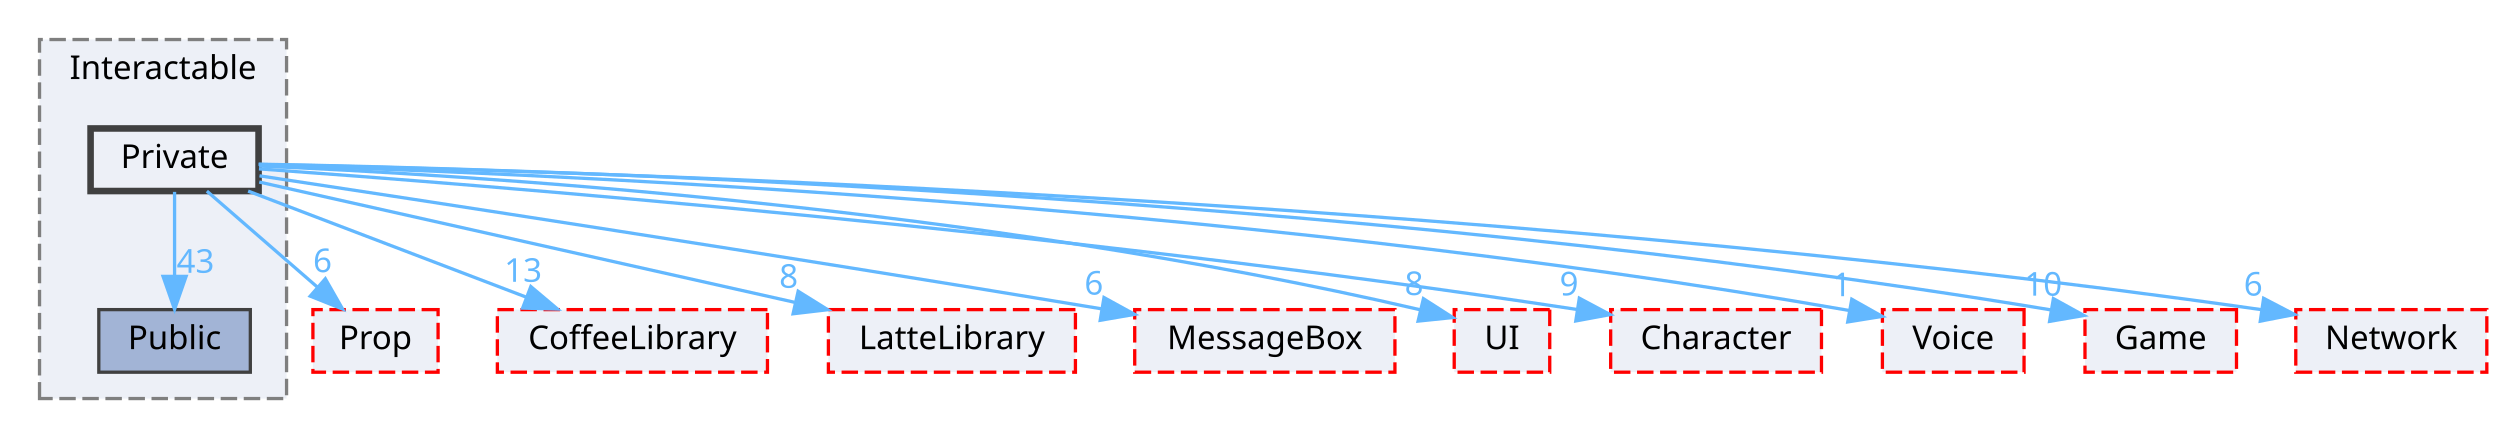
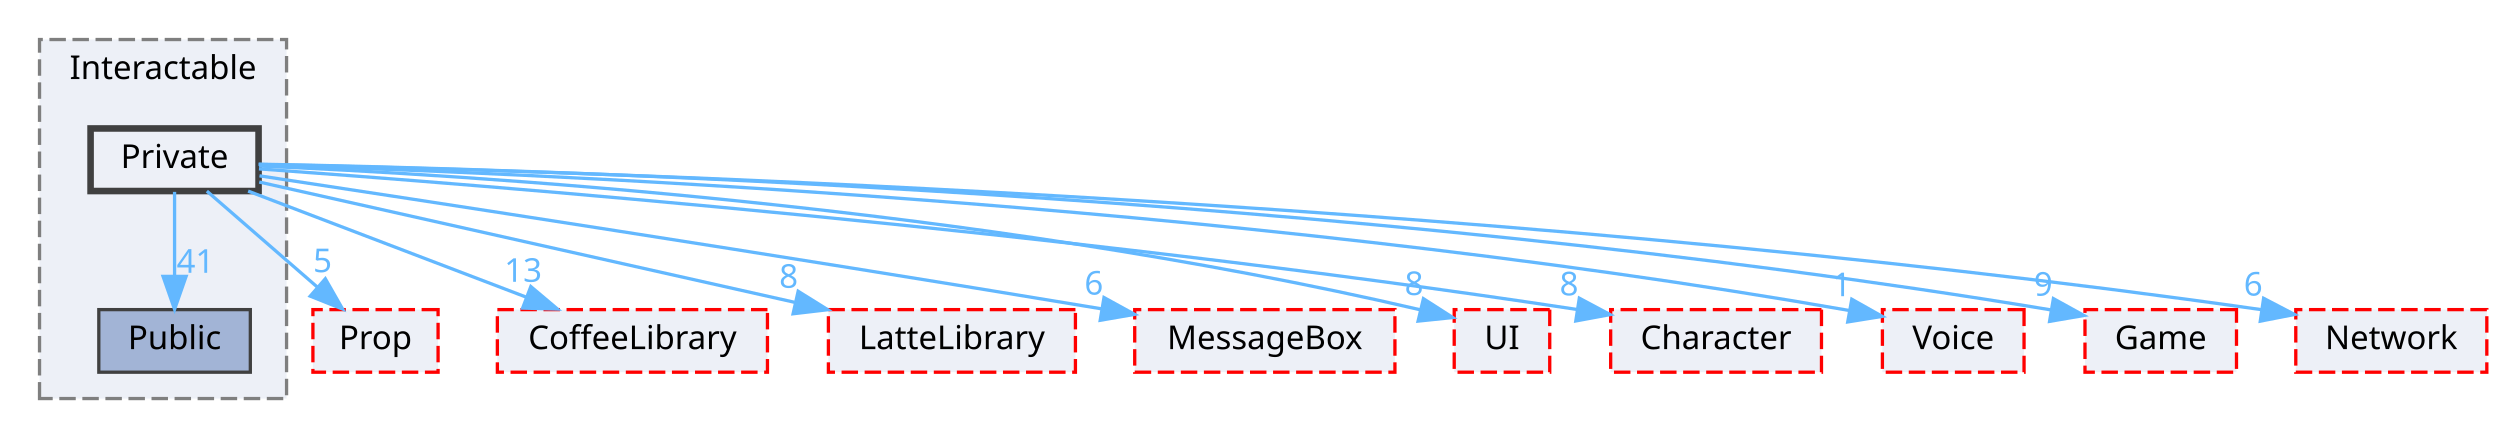
<svg xmlns="http://www.w3.org/2000/svg" xmlns:xlink="http://www.w3.org/1999/xlink" width="759pt" height="133pt" viewBox="0.00 0.00 759.00 133.00">
  <g id="graph0" class="graph" transform="scale(1 1) rotate(0) translate(4 129)">
    <g id="clust1" class="cluster">
      <g id="a_clust1">
        <a xlink:href="dir_b7459e4428712e32d7c860db6e401a05.html" target="_top" xlink:title="Interactable">
          <polygon fill="#edf0f7" stroke="#7f7f7f" stroke-dasharray="5,2" points="8,-8 8,-117 83,-117 83,-8 8,-8" />
          <text text-anchor="middle" x="45.5" y="-105" font-family="Malgun Gothic" font-size="10.00">Interactable</text>
        </a>
      </g>
    </g>
    <g id="node1" class="node">
      <g id="a_node1">
        <a xlink:href="dir_37565cbf0e4835105e22b7540e7cc414.html" target="_top" xlink:title="Public">
          <polygon fill="#a2b4d6" stroke="#404040" points="72,-35 26,-35 26,-16 72,-16 72,-35" />
          <text text-anchor="middle" x="49" y="-23" font-family="Malgun Gothic" font-size="10.00">Public</text>
        </a>
      </g>
    </g>
    <g id="node2" class="node">
      <g id="a_node2">
        <a xlink:href="dir_77257aedd361f850f8a01079e914567e.html" target="_top" xlink:title="Private">
          <polygon fill="#edf0f7" stroke="#404040" stroke-width="2" points="74.5,-90 23.5,-90 23.5,-71 74.5,-71 74.5,-90" />
          <text text-anchor="middle" x="49" y="-78" font-family="Malgun Gothic" font-size="10.00">Private</text>
        </a>
      </g>
    </g>
    <g id="edge3" class="edge">
      <g id="a_edge3">
        <a xlink:href="dir_000023_000040.html" target="_top">
          <path fill="none" stroke="#63b8ff" d="M49,-70.75C49,-63.8 49,-53.85 49,-45.13" />
          <polygon fill="#63b8ff" stroke="#63b8ff" points="52.5,-45.09 49,-35.09 45.5,-45.09 52.5,-45.09" />
        </a>
      </g>
      <g id="a_edge3-headlabel">
-         <a xlink:href="dir_000023_000040.html" target="_top" xlink:title="43">
-           <text text-anchor="middle" x="55.34" y="-46.18" font-family="Malgun Gothic" font-size="10.00" fill="#63b8ff">43</text>
+         <a xlink:href="dir_000023_000040.html" target="_top" xlink:title="41">
+           <text text-anchor="middle" x="55.34" y="-46.18" font-family="Malgun Gothic" font-size="10.00" fill="#63b8ff">41</text>
        </a>
      </g>
    </g>
    <g id="node3" class="node">
      <g id="a_node3">
        <a xlink:href="dir_2268d321c547a1269f0f0801cfba1f77.html" target="_top" xlink:title="Prop">
          <polygon fill="#edf0f7" stroke="red" stroke-dasharray="5,2" points="129,-35 91,-35 91,-16 129,-16 129,-35" />
          <text text-anchor="middle" x="110" y="-23" font-family="Malgun Gothic" font-size="10.00">Prop</text>
        </a>
      </g>
    </g>
    <g id="edge1" class="edge">
      <g id="a_edge1">
        <a xlink:href="dir_000023_000030.html" target="_top">
          <path fill="none" stroke="#63b8ff" d="M58.8,-70.98C67.82,-63.15 81.41,-51.34 92.32,-41.86" />
          <polygon fill="#63b8ff" stroke="#63b8ff" points="94.77,-44.37 100.02,-35.17 90.18,-39.09 94.77,-44.37" />
        </a>
      </g>
      <g id="a_edge1-headlabel">
-         <a xlink:href="dir_000023_000030.html" target="_top" xlink:title="6">
-           <text text-anchor="middle" x="93.92" y="-46.37" font-family="Malgun Gothic" font-size="10.00" fill="#63b8ff">6</text>
+         <a xlink:href="dir_000023_000030.html" target="_top" xlink:title="5">
+           <text text-anchor="middle" x="93.92" y="-46.37" font-family="Malgun Gothic" font-size="10.00" fill="#63b8ff">5</text>
        </a>
      </g>
    </g>
    <g id="node4" class="node">
      <g id="a_node4">
        <a xlink:href="dir_2270f6753238979635db772f09123181.html" target="_top" xlink:title="CoffeeLibrary">
          <polygon fill="#edf0f7" stroke="red" stroke-dasharray="5,2" points="229,-35 147,-35 147,-16 229,-16 229,-35" />
          <text text-anchor="middle" x="188" y="-23" font-family="Malgun Gothic" font-size="10.00">CoffeeLibrary</text>
        </a>
      </g>
    </g>
    <g id="edge2" class="edge">
      <g id="a_edge2">
        <a xlink:href="dir_000023_000003.html" target="_top">
          <path fill="none" stroke="#63b8ff" d="M71.33,-70.98C94.2,-62.27 129.96,-48.63 155.86,-38.75" />
          <polygon fill="#63b8ff" stroke="#63b8ff" points="157.16,-42 165.26,-35.17 154.67,-35.46 157.16,-42" />
        </a>
      </g>
      <g id="a_edge2-headlabel">
        <a xlink:href="dir_000023_000003.html" target="_top" xlink:title="13">
          <text text-anchor="middle" x="154.82" y="-43.44" font-family="Malgun Gothic" font-size="10.00" fill="#63b8ff">13</text>
        </a>
      </g>
    </g>
    <g id="node5" class="node">
      <g id="a_node5">
        <a xlink:href="dir_399370037b6f5ff6b0840148d18ec8d9.html" target="_top" xlink:title="LatteLibrary">
          <polygon fill="#edf0f7" stroke="red" stroke-dasharray="5,2" points="322.5,-35 247.5,-35 247.5,-16 322.5,-16 322.5,-35" />
          <text text-anchor="middle" x="285" y="-23" font-family="Malgun Gothic" font-size="10.00">LatteLibrary</text>
        </a>
      </g>
    </g>
    <g id="edge4" class="edge">
      <g id="a_edge4">
        <a xlink:href="dir_000023_000009.html" target="_top">
          <path fill="none" stroke="#63b8ff" d="M74.71,-73.73C113.63,-64.99 188.18,-48.24 237.24,-37.22" />
          <polygon fill="#63b8ff" stroke="#63b8ff" points="238.32,-40.57 247.31,-34.97 236.78,-33.74 238.32,-40.57" />
        </a>
      </g>
      <g id="a_edge4-headlabel">
        <a xlink:href="dir_000023_000009.html" target="_top" xlink:title="8">
          <text text-anchor="middle" x="235.43" y="-41.63" font-family="Malgun Gothic" font-size="10.00" fill="#63b8ff">8</text>
        </a>
      </g>
    </g>
    <g id="node6" class="node">
      <g id="a_node6">
        <a xlink:href="dir_47ae9c23f27029060c39af29b069b73d.html" target="_top" xlink:title="MessageBox">
          <polygon fill="#edf0f7" stroke="red" stroke-dasharray="5,2" points="419.5,-35 340.5,-35 340.5,-16 419.5,-16 419.5,-35" />
          <text text-anchor="middle" x="380" y="-23" font-family="Malgun Gothic" font-size="10.00">MessageBox</text>
        </a>
      </g>
    </g>
    <g id="edge5" class="edge">
      <g id="a_edge5">
        <a xlink:href="dir_000023_000011.html" target="_top">
          <path fill="none" stroke="#63b8ff" d="M74.78,-75.62C122.95,-68.32 230.12,-51.93 330.46,-35.23" />
          <polygon fill="#63b8ff" stroke="#63b8ff" points="331.17,-38.66 340.46,-33.56 330.02,-31.76 331.17,-38.66" />
        </a>
      </g>
      <g id="a_edge5-headlabel">
        <a xlink:href="dir_000023_000011.html" target="_top" xlink:title="6">
          <text text-anchor="middle" x="328.09" y="-39.55" font-family="Malgun Gothic" font-size="10.00" fill="#63b8ff">6</text>
        </a>
      </g>
    </g>
    <g id="node7" class="node">
      <g id="a_node7">
        <a xlink:href="dir_55b064ed9f704d76d3805f2fda876350.html" target="_top" xlink:title="UI">
          <polygon fill="#edf0f7" stroke="red" stroke-dasharray="5,2" points="466.5,-35 437.5,-35 437.5,-16 466.5,-16 466.5,-35" />
          <text text-anchor="middle" x="452" y="-23" font-family="Malgun Gothic" font-size="10.00">UI</text>
        </a>
      </g>
    </g>
    <g id="edge6" class="edge">
      <g id="a_edge6">
        <a xlink:href="dir_000023_000049.html" target="_top">
          <path fill="none" stroke="#63b8ff" d="M74.71,-78.59C135.11,-76.01 290.68,-66.8 427.26,-34.93" />
          <polygon fill="#63b8ff" stroke="#63b8ff" points="428.15,-38.32 437.06,-32.6 426.53,-31.51 428.15,-38.32" />
        </a>
      </g>
      <g id="a_edge6-headlabel">
        <a xlink:href="dir_000023_000049.html" target="_top" xlink:title="8">
          <text text-anchor="middle" x="425.31" y="-39.42" font-family="Malgun Gothic" font-size="10.00" fill="#63b8ff">8</text>
        </a>
      </g>
    </g>
    <g id="node8" class="node">
      <g id="a_node8">
        <a xlink:href="dir_71a9f6b769ee24fe8598c19ea2d70480.html" target="_top" xlink:title="Character">
          <polygon fill="#edf0f7" stroke="red" stroke-dasharray="5,2" points="549,-35 485,-35 485,-16 549,-16 549,-35" />
          <text text-anchor="middle" x="517" y="-23" font-family="Malgun Gothic" font-size="10.00">Character</text>
        </a>
      </g>
    </g>
    <g id="edge7" class="edge">
      <g id="a_edge7">
        <a xlink:href="dir_000023_000002.html" target="_top">
          <path fill="none" stroke="#63b8ff" d="M74.62,-77.73C139.77,-73.05 317.17,-59.1 474.94,-35.02" />
          <polygon fill="#63b8ff" stroke="#63b8ff" points="475.48,-38.47 484.83,-33.49 474.41,-31.56 475.48,-38.47" />
        </a>
      </g>
      <g id="a_edge7-headlabel">
-         <a xlink:href="dir_000023_000002.html" target="_top" xlink:title="9">
-           <text text-anchor="middle" x="472.36" y="-39.33" font-family="Malgun Gothic" font-size="10.00" fill="#63b8ff">9</text>
+         <a xlink:href="dir_000023_000002.html" target="_top" xlink:title="8">
+           <text text-anchor="middle" x="472.36" y="-39.33" font-family="Malgun Gothic" font-size="10.00" fill="#63b8ff">8</text>
        </a>
      </g>
    </g>
    <g id="node9" class="node">
      <g id="a_node9">
        <a xlink:href="dir_73ed0ee482f9021ceb3f842221665267.html" target="_top" xlink:title="Voice">
          <polygon fill="#edf0f7" stroke="red" stroke-dasharray="5,2" points="610.5,-35 567.5,-35 567.5,-16 610.5,-16 610.5,-35" />
          <text text-anchor="middle" x="589" y="-23" font-family="Malgun Gothic" font-size="10.00">Voice</text>
        </a>
      </g>
    </g>
    <g id="edge8" class="edge">
      <g id="a_edge8">
        <a xlink:href="dir_000023_000050.html" target="_top">
          <path fill="none" stroke="#63b8ff" d="M74.64,-78.89C148.31,-76.8 366.99,-68.18 557.52,-34.72" />
          <polygon fill="#63b8ff" stroke="#63b8ff" points="558.2,-38.15 567.43,-32.95 556.97,-31.26 558.2,-38.15" />
        </a>
      </g>
      <g id="a_edge8-headlabel">
        <a xlink:href="dir_000023_000050.html" target="_top" xlink:title="1">
          <text text-anchor="middle" x="555.16" y="-39.08" font-family="Malgun Gothic" font-size="10.00" fill="#63b8ff">1</text>
        </a>
      </g>
    </g>
    <g id="node10" class="node">
      <g id="a_node10">
        <a xlink:href="dir_7fb5e64dcba5cad56d11a2ce531d1e7a.html" target="_top" xlink:title="Game">
          <polygon fill="#edf0f7" stroke="red" stroke-dasharray="5,2" points="675,-35 629,-35 629,-16 675,-16 675,-35" />
          <text text-anchor="middle" x="652" y="-23" font-family="Malgun Gothic" font-size="10.00">Game</text>
        </a>
      </g>
    </g>
    <g id="edge9" class="edge">
      <g id="a_edge9">
        <a xlink:href="dir_000023_000007.html" target="_top">
          <path fill="none" stroke="#63b8ff" d="M74.53,-79.16C153.95,-77.76 403.74,-70.74 618.8,-34.89" />
          <polygon fill="#63b8ff" stroke="#63b8ff" points="619.41,-38.34 628.69,-33.22 618.25,-31.43 619.41,-38.34" />
        </a>
      </g>
      <g id="a_edge9-headlabel">
-         <a xlink:href="dir_000023_000007.html" target="_top" xlink:title="10">
-           <text text-anchor="middle" x="616.34" y="-39.23" font-family="Malgun Gothic" font-size="10.00" fill="#63b8ff">10</text>
+         <a xlink:href="dir_000023_000007.html" target="_top" xlink:title="9">
+           <text text-anchor="middle" x="616.34" y="-39.23" font-family="Malgun Gothic" font-size="10.00" fill="#63b8ff">9</text>
        </a>
      </g>
    </g>
    <g id="node11" class="node">
      <g id="a_node11">
        <a xlink:href="dir_db6231b890a14ef22abfc7e4cac87d3d.html" target="_top" xlink:title="Network">
          <polygon fill="#edf0f7" stroke="red" stroke-dasharray="5,2" points="751,-35 693,-35 693,-16 751,-16 751,-35" />
          <text text-anchor="middle" x="722" y="-23" font-family="Malgun Gothic" font-size="10.00">Network</text>
        </a>
      </g>
    </g>
    <g id="edge10" class="edge">
      <g id="a_edge10">
        <a xlink:href="dir_000023_000012.html" target="_top">
          <path fill="none" stroke="#63b8ff" d="M74.55,-79.08C159.62,-77.41 441.05,-69.55 682.6,-34.98" />
          <polygon fill="#63b8ff" stroke="#63b8ff" points="683.23,-38.43 692.62,-33.53 682.22,-31.5 683.23,-38.43" />
        </a>
      </g>
      <g id="a_edge10-headlabel">
        <a xlink:href="dir_000023_000012.html" target="_top" xlink:title="6">
          <text text-anchor="middle" x="680.08" y="-39.25" font-family="Malgun Gothic" font-size="10.00" fill="#63b8ff">6</text>
        </a>
      </g>
    </g>
  </g>
</svg>
